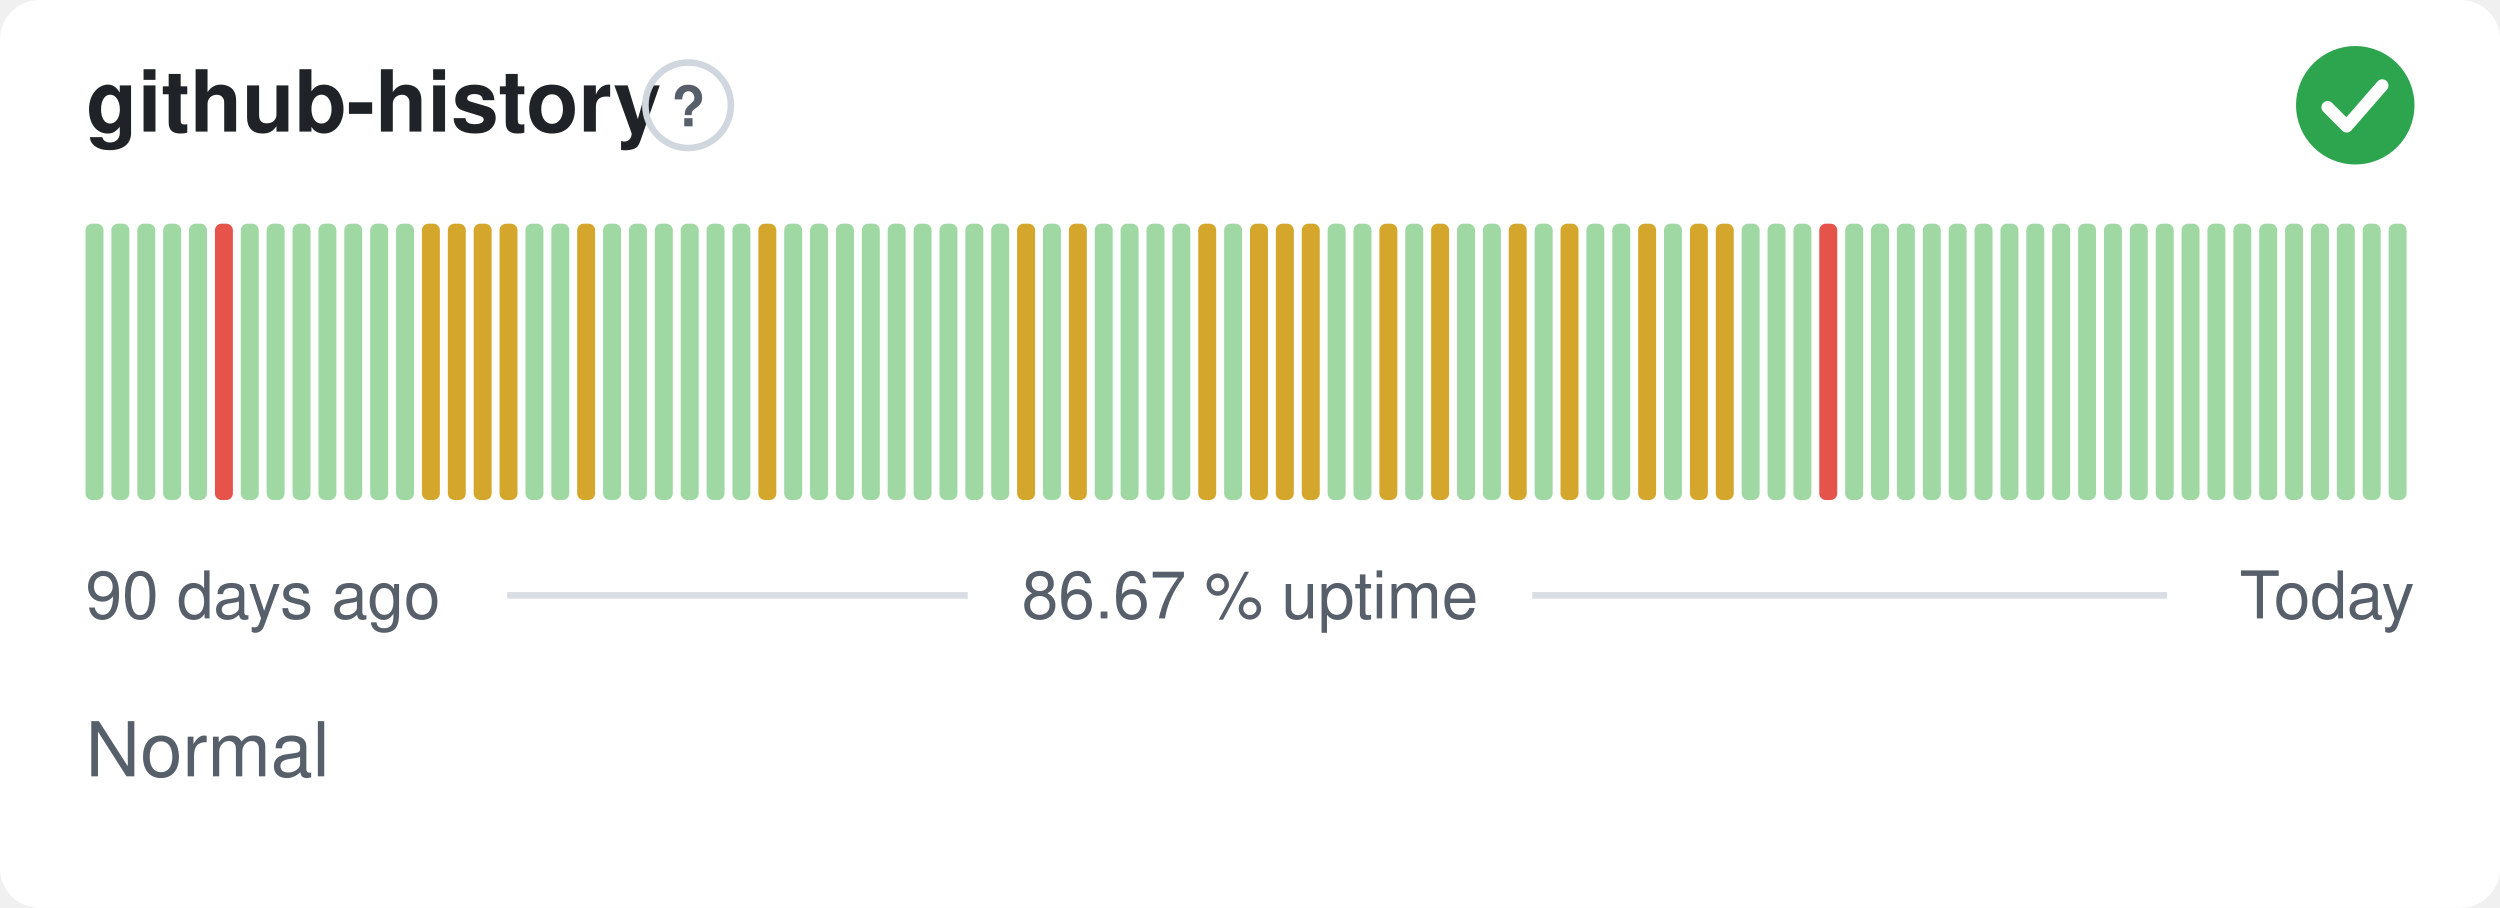
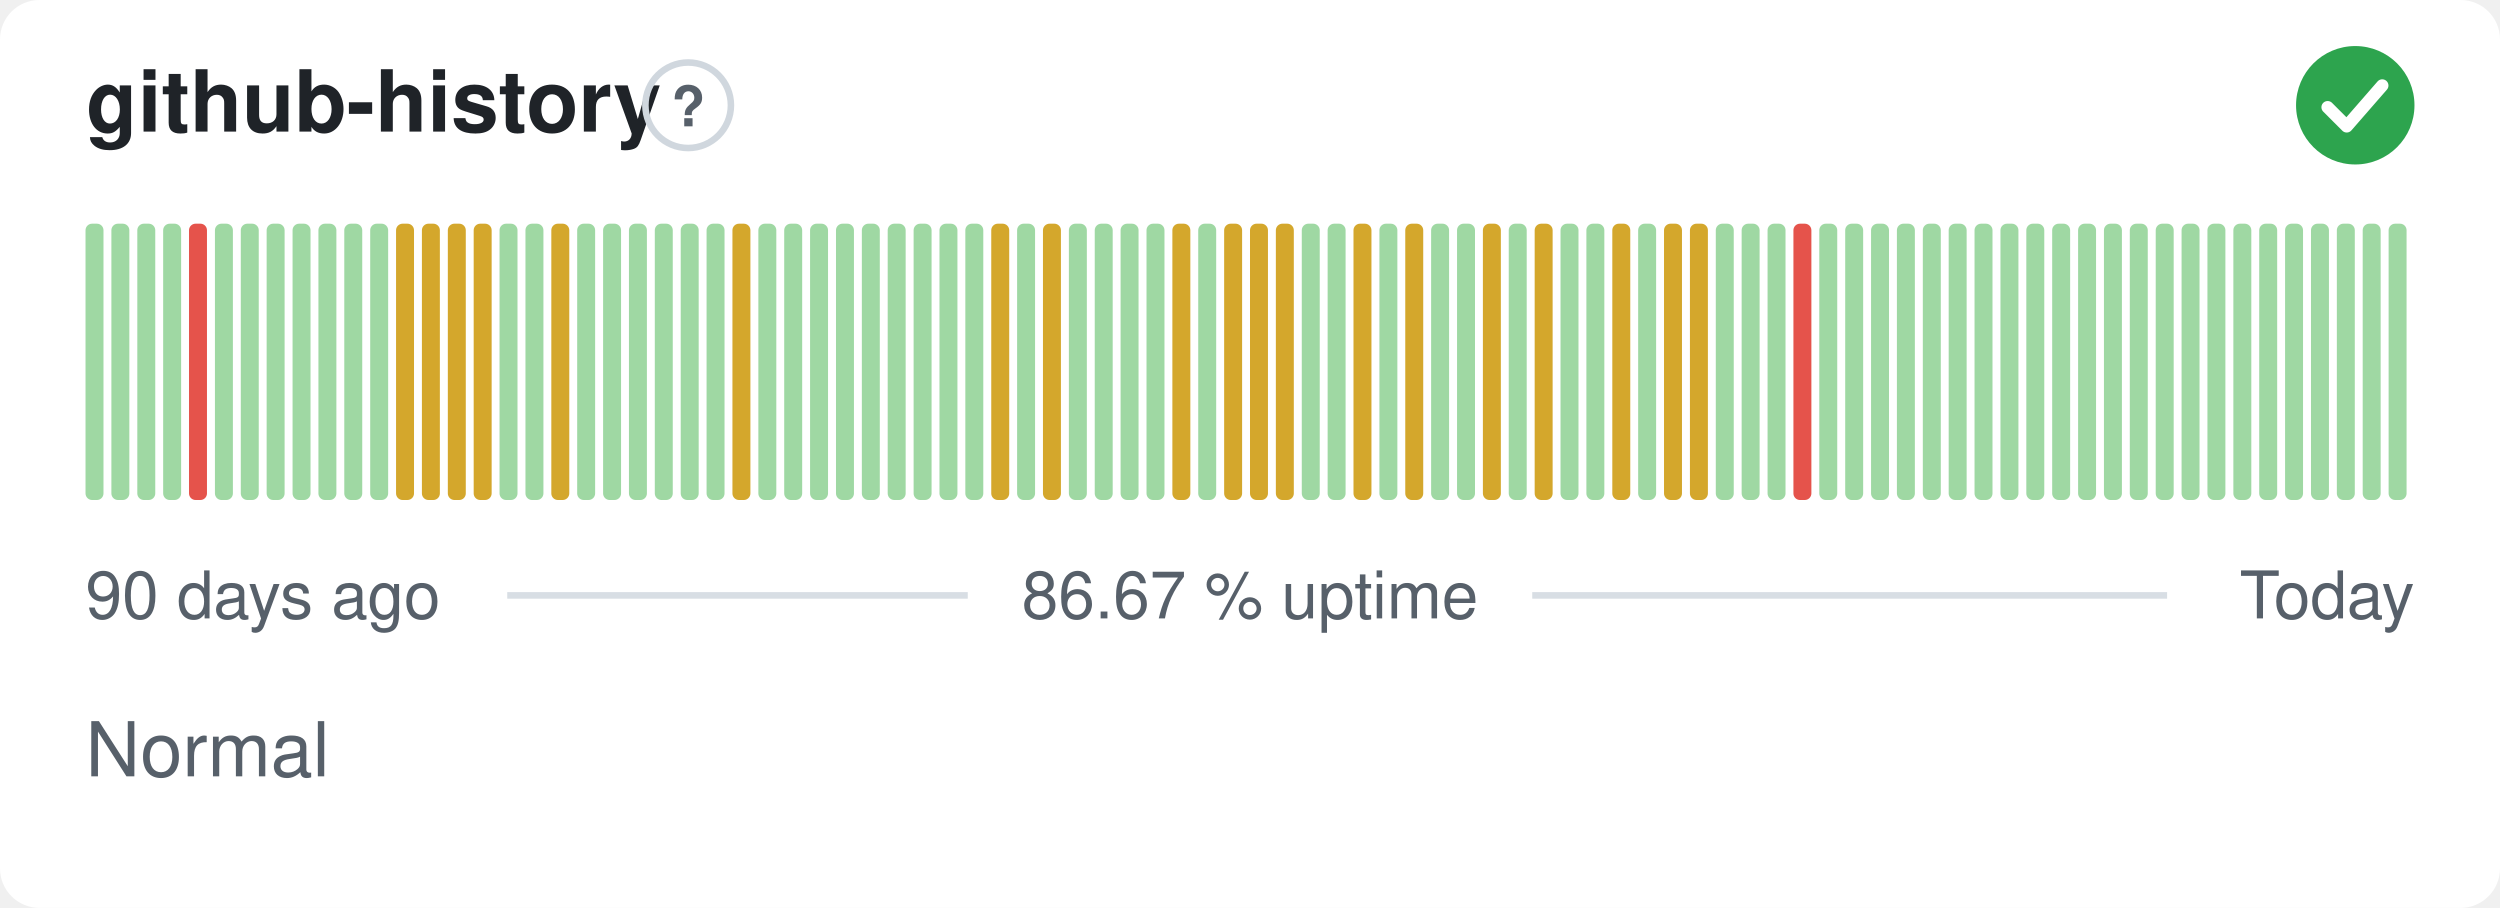
<svg xmlns="http://www.w3.org/2000/svg" width="380" height="138" viewBox="0 0 380 138" role="img" aria-label="github-history: Normal, 86.67 % uptime over the last 90 days" font-family="-apple-system,BlinkMacSystemFont,'Segoe UI',Helvetica,Arial,sans-serif">
  <style>
    @media (prefers-color-scheme: dark) {
      .bg { fill: #0d1117 }
      .title { fill: #e6edf3 }
      .muted { fill: #8b949e }
      .hint { stroke: #30363d }
      .rule { stroke: #30363d }
      .nodata { fill: #21262d }
    }
  </style>
  <rect class="bg" width="380" height="138" rx="6" fill="#ffffff" />
  <text class="title" x="13" y="20" font-size="13" font-weight="600" fill="#1f2328">github-history</text>
  <circle class="hint" cx="104.6" cy="16" r="6.5" fill="none" stroke="#d0d7de" stroke-width="1" />
  <text class="muted" x="104.6" y="19.2" text-anchor="middle" font-size="8.5" font-weight="700" fill="#57606a">?</text>
  <circle cx="358" cy="16" r="9" fill="#2da44e" />
  <path d="M353.80 16.30l2.90 2.90 5.40 -6.20" fill="none" stroke="#fff" stroke-width="1.89" stroke-linecap="round" stroke-linejoin="round" />
  <rect x="13.00" y="34.00" width="2.73" height="42.00" rx="1" fill="#9fd8a3" />
  <rect x="16.93" y="34.00" width="2.73" height="42.00" rx="1" fill="#9fd8a3" />
  <rect x="20.87" y="34.00" width="2.73" height="42.00" rx="1" fill="#9fd8a3" />
  <rect x="24.80" y="34.00" width="2.73" height="42.00" rx="1" fill="#9fd8a3" />
-   <rect x="28.73" y="34.00" width="2.73" height="42.00" rx="1" fill="#9fd8a3" />
-   <rect x="32.67" y="34.00" width="2.73" height="42.00" rx="1" fill="#e5534b" />
+   <rect x="28.73" y="34.00" width="2.73" height="42.00" rx="1" fill="#e5534b" />
+   <rect x="32.67" y="34.00" width="2.73" height="42.00" rx="1" fill="#9fd8a3" />
  <rect x="36.60" y="34.00" width="2.73" height="42.00" rx="1" fill="#9fd8a3" />
  <rect x="40.53" y="34.00" width="2.73" height="42.00" rx="1" fill="#9fd8a3" />
  <rect x="44.47" y="34.00" width="2.73" height="42.00" rx="1" fill="#9fd8a3" />
  <rect x="48.40" y="34.00" width="2.73" height="42.00" rx="1" fill="#9fd8a3" />
  <rect x="52.33" y="34.00" width="2.73" height="42.00" rx="1" fill="#9fd8a3" />
  <rect x="56.27" y="34.00" width="2.73" height="42.00" rx="1" fill="#9fd8a3" />
-   <rect x="60.20" y="34.00" width="2.73" height="42.00" rx="1" fill="#9fd8a3" />
+   <rect x="60.20" y="34.00" width="2.73" height="42.00" rx="1" fill="#d4a72c" />
  <rect x="64.13" y="34.00" width="2.73" height="42.00" rx="1" fill="#d4a72c" />
  <rect x="68.07" y="34.00" width="2.73" height="42.00" rx="1" fill="#d4a72c" />
  <rect x="72.00" y="34.00" width="2.73" height="42.00" rx="1" fill="#d4a72c" />
-   <rect x="75.93" y="34.00" width="2.73" height="42.00" rx="1" fill="#d4a72c" />
+   <rect x="75.93" y="34.00" width="2.73" height="42.00" rx="1" fill="#9fd8a3" />
  <rect x="79.87" y="34.00" width="2.73" height="42.00" rx="1" fill="#9fd8a3" />
-   <rect x="83.80" y="34.00" width="2.73" height="42.00" rx="1" fill="#9fd8a3" />
-   <rect x="87.73" y="34.00" width="2.73" height="42.00" rx="1" fill="#d4a72c" />
+   <rect x="83.80" y="34.00" width="2.73" height="42.00" rx="1" fill="#d4a72c" />
+   <rect x="87.73" y="34.00" width="2.73" height="42.00" rx="1" fill="#9fd8a3" />
  <rect x="91.67" y="34.00" width="2.73" height="42.00" rx="1" fill="#9fd8a3" />
  <rect x="95.60" y="34.00" width="2.73" height="42.00" rx="1" fill="#9fd8a3" />
  <rect x="99.53" y="34.00" width="2.73" height="42.00" rx="1" fill="#9fd8a3" />
  <rect x="103.47" y="34.00" width="2.73" height="42.00" rx="1" fill="#9fd8a3" />
  <rect x="107.40" y="34.00" width="2.73" height="42.00" rx="1" fill="#9fd8a3" />
-   <rect x="111.33" y="34.00" width="2.73" height="42.00" rx="1" fill="#9fd8a3" />
-   <rect x="115.27" y="34.00" width="2.73" height="42.00" rx="1" fill="#d4a72c" />
+   <rect x="111.33" y="34.00" width="2.73" height="42.00" rx="1" fill="#d4a72c" />
+   <rect x="115.27" y="34.00" width="2.73" height="42.00" rx="1" fill="#9fd8a3" />
  <rect x="119.20" y="34.00" width="2.73" height="42.00" rx="1" fill="#9fd8a3" />
  <rect x="123.13" y="34.00" width="2.73" height="42.00" rx="1" fill="#9fd8a3" />
  <rect x="127.07" y="34.00" width="2.73" height="42.00" rx="1" fill="#9fd8a3" />
  <rect x="131.00" y="34.00" width="2.73" height="42.00" rx="1" fill="#9fd8a3" />
  <rect x="134.93" y="34.00" width="2.73" height="42.00" rx="1" fill="#9fd8a3" />
  <rect x="138.87" y="34.00" width="2.73" height="42.00" rx="1" fill="#9fd8a3" />
  <rect x="142.80" y="34.00" width="2.73" height="42.00" rx="1" fill="#9fd8a3" />
  <rect x="146.73" y="34.00" width="2.73" height="42.00" rx="1" fill="#9fd8a3" />
-   <rect x="150.67" y="34.00" width="2.73" height="42.00" rx="1" fill="#9fd8a3" />
-   <rect x="154.60" y="34.00" width="2.73" height="42.00" rx="1" fill="#d4a72c" />
-   <rect x="158.53" y="34.00" width="2.73" height="42.00" rx="1" fill="#9fd8a3" />
-   <rect x="162.47" y="34.00" width="2.73" height="42.00" rx="1" fill="#d4a72c" />
+   <rect x="150.67" y="34.00" width="2.73" height="42.00" rx="1" fill="#d4a72c" />
+   <rect x="154.60" y="34.00" width="2.73" height="42.00" rx="1" fill="#9fd8a3" />
+   <rect x="158.53" y="34.00" width="2.73" height="42.00" rx="1" fill="#d4a72c" />
+   <rect x="162.47" y="34.00" width="2.73" height="42.00" rx="1" fill="#9fd8a3" />
  <rect x="166.40" y="34.00" width="2.73" height="42.00" rx="1" fill="#9fd8a3" />
  <rect x="170.33" y="34.00" width="2.73" height="42.00" rx="1" fill="#9fd8a3" />
  <rect x="174.27" y="34.00" width="2.73" height="42.00" rx="1" fill="#9fd8a3" />
-   <rect x="178.20" y="34.00" width="2.73" height="42.00" rx="1" fill="#9fd8a3" />
-   <rect x="182.13" y="34.00" width="2.73" height="42.00" rx="1" fill="#d4a72c" />
-   <rect x="186.07" y="34.00" width="2.73" height="42.00" rx="1" fill="#9fd8a3" />
+   <rect x="178.20" y="34.00" width="2.73" height="42.00" rx="1" fill="#d4a72c" />
+   <rect x="182.13" y="34.00" width="2.73" height="42.00" rx="1" fill="#9fd8a3" />
+   <rect x="186.07" y="34.00" width="2.73" height="42.00" rx="1" fill="#d4a72c" />
  <rect x="190.00" y="34.00" width="2.73" height="42.00" rx="1" fill="#d4a72c" />
  <rect x="193.93" y="34.00" width="2.73" height="42.00" rx="1" fill="#d4a72c" />
-   <rect x="197.87" y="34.00" width="2.73" height="42.00" rx="1" fill="#d4a72c" />
+   <rect x="197.87" y="34.00" width="2.73" height="42.00" rx="1" fill="#9fd8a3" />
  <rect x="201.80" y="34.00" width="2.73" height="42.00" rx="1" fill="#9fd8a3" />
-   <rect x="205.73" y="34.00" width="2.73" height="42.00" rx="1" fill="#9fd8a3" />
-   <rect x="209.67" y="34.00" width="2.73" height="42.00" rx="1" fill="#d4a72c" />
-   <rect x="213.60" y="34.00" width="2.73" height="42.00" rx="1" fill="#9fd8a3" />
-   <rect x="217.53" y="34.00" width="2.73" height="42.00" rx="1" fill="#d4a72c" />
+   <rect x="205.73" y="34.00" width="2.73" height="42.00" rx="1" fill="#d4a72c" />
+   <rect x="209.67" y="34.00" width="2.73" height="42.00" rx="1" fill="#9fd8a3" />
+   <rect x="213.60" y="34.00" width="2.73" height="42.00" rx="1" fill="#d4a72c" />
+   <rect x="217.53" y="34.00" width="2.73" height="42.00" rx="1" fill="#9fd8a3" />
  <rect x="221.47" y="34.00" width="2.73" height="42.00" rx="1" fill="#9fd8a3" />
-   <rect x="225.40" y="34.00" width="2.73" height="42.00" rx="1" fill="#9fd8a3" />
-   <rect x="229.33" y="34.00" width="2.73" height="42.00" rx="1" fill="#d4a72c" />
-   <rect x="233.27" y="34.00" width="2.73" height="42.00" rx="1" fill="#9fd8a3" />
-   <rect x="237.20" y="34.00" width="2.73" height="42.00" rx="1" fill="#d4a72c" />
+   <rect x="225.40" y="34.00" width="2.73" height="42.00" rx="1" fill="#d4a72c" />
+   <rect x="229.33" y="34.00" width="2.73" height="42.00" rx="1" fill="#9fd8a3" />
+   <rect x="233.27" y="34.00" width="2.73" height="42.00" rx="1" fill="#d4a72c" />
+   <rect x="237.20" y="34.00" width="2.73" height="42.00" rx="1" fill="#9fd8a3" />
  <rect x="241.13" y="34.00" width="2.73" height="42.00" rx="1" fill="#9fd8a3" />
-   <rect x="245.07" y="34.00" width="2.73" height="42.00" rx="1" fill="#9fd8a3" />
-   <rect x="249.00" y="34.00" width="2.73" height="42.00" rx="1" fill="#d4a72c" />
-   <rect x="252.93" y="34.00" width="2.73" height="42.00" rx="1" fill="#9fd8a3" />
+   <rect x="245.07" y="34.00" width="2.73" height="42.00" rx="1" fill="#d4a72c" />
+   <rect x="249.00" y="34.00" width="2.73" height="42.00" rx="1" fill="#9fd8a3" />
+   <rect x="252.93" y="34.00" width="2.73" height="42.00" rx="1" fill="#d4a72c" />
  <rect x="256.87" y="34.00" width="2.73" height="42.00" rx="1" fill="#d4a72c" />
-   <rect x="260.80" y="34.00" width="2.73" height="42.00" rx="1" fill="#d4a72c" />
+   <rect x="260.80" y="34.00" width="2.73" height="42.00" rx="1" fill="#9fd8a3" />
  <rect x="264.73" y="34.00" width="2.73" height="42.00" rx="1" fill="#9fd8a3" />
  <rect x="268.67" y="34.00" width="2.73" height="42.00" rx="1" fill="#9fd8a3" />
-   <rect x="272.60" y="34.00" width="2.73" height="42.00" rx="1" fill="#9fd8a3" />
-   <rect x="276.53" y="34.00" width="2.73" height="42.00" rx="1" fill="#e5534b" />
+   <rect x="272.60" y="34.00" width="2.73" height="42.00" rx="1" fill="#e5534b" />
+   <rect x="276.53" y="34.00" width="2.73" height="42.00" rx="1" fill="#9fd8a3" />
  <rect x="280.47" y="34.00" width="2.73" height="42.00" rx="1" fill="#9fd8a3" />
  <rect x="284.40" y="34.00" width="2.73" height="42.00" rx="1" fill="#9fd8a3" />
  <rect x="288.33" y="34.00" width="2.73" height="42.00" rx="1" fill="#9fd8a3" />
  <rect x="292.27" y="34.00" width="2.73" height="42.00" rx="1" fill="#9fd8a3" />
  <rect x="296.20" y="34.00" width="2.73" height="42.00" rx="1" fill="#9fd8a3" />
  <rect x="300.13" y="34.00" width="2.73" height="42.00" rx="1" fill="#9fd8a3" />
  <rect x="304.07" y="34.00" width="2.73" height="42.00" rx="1" fill="#9fd8a3" />
  <rect x="308.00" y="34.00" width="2.73" height="42.00" rx="1" fill="#9fd8a3" />
  <rect x="311.93" y="34.00" width="2.73" height="42.00" rx="1" fill="#9fd8a3" />
  <rect x="315.87" y="34.00" width="2.73" height="42.00" rx="1" fill="#9fd8a3" />
  <rect x="319.80" y="34.00" width="2.73" height="42.00" rx="1" fill="#9fd8a3" />
  <rect x="323.73" y="34.00" width="2.73" height="42.00" rx="1" fill="#9fd8a3" />
  <rect x="327.67" y="34.00" width="2.73" height="42.00" rx="1" fill="#9fd8a3" />
  <rect x="331.60" y="34.00" width="2.73" height="42.00" rx="1" fill="#9fd8a3" />
  <rect x="335.53" y="34.00" width="2.73" height="42.00" rx="1" fill="#9fd8a3" />
  <rect x="339.47" y="34.00" width="2.73" height="42.00" rx="1" fill="#9fd8a3" />
  <rect x="343.40" y="34.00" width="2.73" height="42.00" rx="1" fill="#9fd8a3" />
  <rect x="347.33" y="34.00" width="2.73" height="42.00" rx="1" fill="#9fd8a3" />
  <rect x="351.27" y="34.00" width="2.73" height="42.00" rx="1" fill="#9fd8a3" />
  <rect x="355.20" y="34.00" width="2.73" height="42.00" rx="1" fill="#9fd8a3" />
  <rect x="359.13" y="34.00" width="2.73" height="42.00" rx="1" fill="#9fd8a3" />
  <rect x="363.07" y="34.00" width="2.73" height="42.00" rx="1" fill="#9fd8a3" />
  <text class="muted" x="13" y="94" font-size="10" fill="#57606a">90 days ago</text>
  <text class="muted" x="190" y="94" text-anchor="middle" font-size="10" fill="#57606a">86.67 % uptime</text>
  <text class="muted" x="367" y="94" text-anchor="end" font-size="10" fill="#57606a">Today</text>
  <line class="rule" x1="77.1" y1="90.5" x2="147.1" y2="90.5" stroke="#d8dee4" stroke-width="1" />
  <line class="rule" x1="232.9" y1="90.5" x2="329.4" y2="90.5" stroke="#d8dee4" stroke-width="1" />
  <text class="muted" x="13" y="118" font-size="11.5" fill="#57606a">Normal</text>
</svg>
